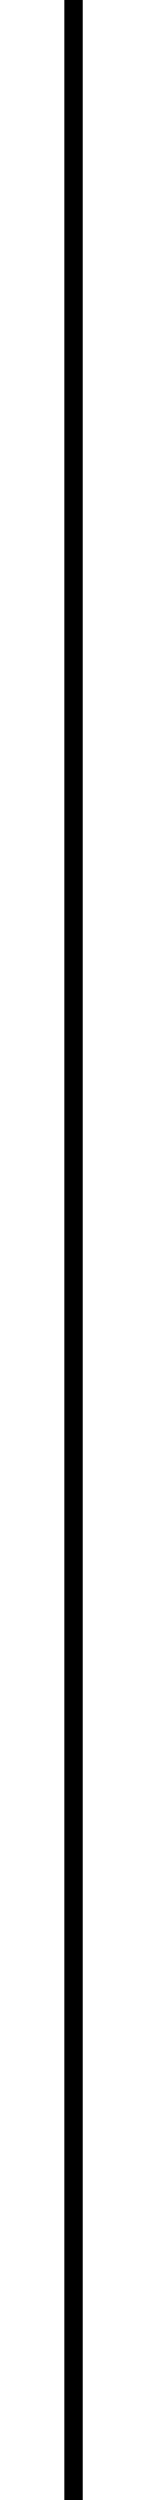
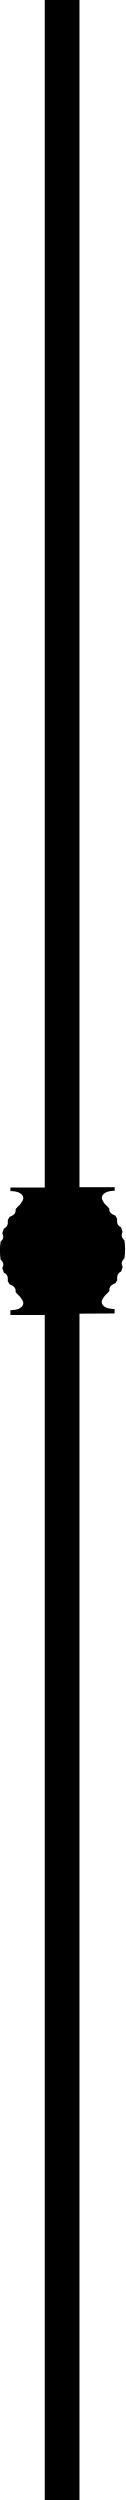
- <svg xmlns="http://www.w3.org/2000/svg" viewBox="0 0 24 408">
-   <line x1="12" y1="0" x2="12" y2="408" stroke="currentColor" stroke-width="3" />
+ <svg xmlns="http://www.w3.org/2000/svg" xmlns:ns1="http://www.shapertools.com/namespaces/shaper" version="1.1" id="Layer_1" ns1:fusionaddin="version:1.9.0" x="0px" y="0px" viewBox="0 0 129.6 2592" style="enable-background:new 0 0 129.6 2592;" xml:space="preserve">
+   <path ns1:cutDepth="0.508cm" d="M113.4,1253.1c-1.3-1.5-2.7-3-4.2-4.3l0,0l-0.4-0.5l-0.4-0.5l-0.4-0.5l-0.3-0.5l-0.3-0.5  l-0.3-0.4l-0.3-0.4l-0.2-0.4l-0.2-0.4l-0.2-0.4l-0.2-0.4l-0.1-0.4l-0.1-0.3l-0.1-0.3l-0.1-0.3l0-0.3l0-0.3l0-0.3l0-0.3l0-0.3  l0.1-0.3l0.1-0.3l0.1-0.3l0.1-0.3l0.3-0.5l0.3-0.5l0.4-0.5l0.4-0.4l0.5-0.4l0.5-0.4l0.5-0.4l0.6-0.3l0.6-0.3l0.6-0.3l0.6-0.2  l0.7-0.2l0.7-0.2l0.7-0.2l0.8-0.1l0.8-0.1l0.9-0.1l0.9-0.1l1-0.1l1.1,0v-3.7H82.4V0h-36v1231.2H10.8v3.7l0,0l1.1,0l1,0.1l0.9,0.1  l0.9,0.1l0.8,0.1l0.8,0.1l0.7,0.2l0.7,0.2l0.7,0.2l0.6,0.2l0.6,0.3l0.6,0.3l0.6,0.3l0.5,0.4l0.5,0.4l0.5,0.4l0.4,0.4l0.4,0.5  l0.3,0.5l0.3,0.5l0.1,0.3l0.1,0.3l0.1,0.3l0.1,0.3l0,0.3l0,0.3l0,0.3l0,0.3l0,0.3l-0.1,0.3l-0.1,0.3l-0.1,0.3l-0.1,0.4l-0.2,0.4  l-0.2,0.4l-0.2,0.4l-0.2,0.4l-0.3,0.4l-0.3,0.4l-0.3,0.5l-0.3,0.5l-0.4,0.5l-0.4,0.5l-0.4,0.5c-1.5,1.4-3,2.9-4.3,4.5l0,0l0,0.4  l0,0.4l0,0.4l0,0.4l0,0.4l0,0.3l-0.1,0.3l-0.1,0.3l-0.1,0.3l-0.1,0.3l-0.2,0.5l-0.3,0.5l-0.3,0.4l-0.4,0.4l-0.4,0.4l-0.5,0.4  l-0.3,0.2l-0.3,0.2l-0.3,0.2l-0.3,0.2l-0.3,0.2l-0.4,0.2l-0.4,0.2l-0.4,0.1l-0.4,0.1l-0.5,0.1c-0.7,1.2-1.5,2.4-2.1,3.6l0,0l0.1,0.5  l0,0.4l0,0.4l0,0.4l0,0.4l0,0.4l0,0.4l0,0.3l0,0.3l-0.1,0.3l-0.1,0.6l-0.2,0.5l-0.2,0.5l-0.2,0.5l-0.3,0.5l-0.3,0.4l-0.4,0.4  l-0.2,0.2l-0.2,0.2l-0.3,0.2l-0.3,0.2l-0.3,0.2l-0.3,0.2l-0.3,0.2l-0.4,0.2c-0.6,1.6-1.1,3.1-1.6,4.7l0,0l0.2,0.4l0.1,0.4l0.1,0.3  l0.1,0.3l0.1,0.3l0.1,0.3l0.1,0.3l0.1,0.3l0.1,0.6l0,0.5l0,0.5l-0.1,0.5l-0.1,0.5l-0.2,0.5l-0.2,0.5l-0.3,0.5l-0.2,0.2l-0.2,0.2  l-0.2,0.3l-0.2,0.3l-0.2,0.3l-0.3,0.3l-0.3,0.3l-0.3,0.3c-0.9,6.1-0.9,12.4,0,18.5l0,0l0.3,0.3l0.3,0.3l0.3,0.3l0.2,0.3l0.2,0.3  l0.2,0.3l0.2,0.2l0.2,0.2l0.3,0.5l0.2,0.5l0.2,0.5l0.1,0.5l0.1,0.5l0,0.5l0,0.5l-0.1,0.6l-0.1,0.3l-0.1,0.3l-0.1,0.3l-0.1,0.3  l-0.1,0.3l-0.1,0.3l-0.1,0.4l-0.2,0.4c0.5,1.6,1,3.2,1.6,4.7l0,0l0.4,0.2l0.3,0.2l0.3,0.2l0.3,0.2l0.3,0.2l0.3,0.2l0.2,0.2l0.2,0.2  l0.4,0.4l0.3,0.4l0.3,0.5l0.2,0.5l0.2,0.5l0.2,0.5l0.1,0.6l0.1,0.3l0,0.3l0,0.3l0,0.4l0,0.4l0,0.4l0,0.4l0,0.4l0,0.4l-0.1,0.5  c0.7,1.2,1.4,2.4,2.1,3.6l0,0l0.5,0.1l0.4,0.1l0.4,0.1l0.4,0.2l0.4,0.2l0.3,0.2l0.3,0.2l0.3,0.2l0.3,0.2l0.3,0.2l0.5,0.4l0.4,0.4  l0.4,0.4l0.3,0.4l0.3,0.5l0.2,0.5l0.1,0.3l0.1,0.3l0.1,0.3l0.1,0.3l0,0.3l0,0.4l0,0.4l0,0.4l0,0.4l0,0.4c1.4,1.6,2.8,3.1,4.3,4.5  l0,0l0.4,0.5l0.4,0.5l0.4,0.5l0.3,0.5l0.3,0.5l0.3,0.4l0.3,0.4l0.2,0.4l0.2,0.4l0.2,0.4l0.2,0.4l0.1,0.4l0.1,0.3l0.1,0.3l0.1,0.3  l0,0.3l0,0.3l0,0.3l0,0.3l0,0.3l-0.1,0.3l-0.1,0.3l-0.1,0.3l-0.1,0.3l-0.3,0.5l-0.3,0.5l-0.4,0.5l-0.4,0.4l-0.5,0.4l-0.5,0.4  l-0.5,0.4l-0.6,0.3l-0.6,0.3l-0.6,0.3l-0.6,0.2l-0.7,0.2l-0.7,0.2l-0.7,0.2l-0.8,0.1l-0.8,0.1l-0.9,0.1l-0.9,0.1l-1,0.1l-1.1,0l0,5  l35.6,0V2592h36V1362l36.4-0.2v-4.6l0,0l-1.1,0l-1-0.1l-0.9-0.1l-0.9-0.1l-0.8-0.1l-0.8-0.1l-0.7-0.2l-0.7-0.2l-0.7-0.2l-0.6-0.2  l-0.6-0.3l-0.6-0.3l-0.6-0.3l-0.5-0.4l-0.5-0.4l-0.5-0.4l-0.4-0.4l-0.4-0.5l-0.3-0.5l-0.3-0.5l-0.1-0.3l-0.1-0.3l-0.1-0.3l-0.1-0.3  l0-0.3l0-0.3l0-0.3l0-0.3l0-0.3l0.1-0.3l0.1-0.3l0.1-0.3l0.1-0.4l0.2-0.4l0.2-0.4l0.2-0.4l0.2-0.4l0.3-0.4l0.3-0.4l0.3-0.5l0.3-0.5  l0.4-0.5l0.4-0.5l0.4-0.5c1.5-1.4,3-2.9,4.3-4.5l0,0l0-0.4l0-0.4l0-0.4l0-0.4l0-0.4l0-0.3l0.1-0.3l0.1-0.3l0.1-0.3l0.1-0.3l0.2-0.5  l0.3-0.5l0.3-0.4l0.4-0.4l0.4-0.4l0.5-0.4l0.3-0.2l0.3-0.2l0.3-0.2l0.3-0.2l0.3-0.2l0.4-0.2l0.4-0.2l0.4-0.1l0.4-0.1l0.5-0.1  c0.7-1.2,1.5-2.4,2.1-3.6l0,0l-0.1-0.5l0-0.4l0-0.4l0-0.4l0-0.4l0-0.4l0-0.4l0-0.3l0-0.3l0.1-0.3l0.1-0.6l0.2-0.5l0.2-0.5l0.2-0.5  l0.3-0.5l0.3-0.4l0.4-0.4l0.2-0.2l0.2-0.2l0.3-0.2l0.3-0.2l0.3-0.2l0.3-0.2l0.3-0.2l0.4-0.2c0.6-1.6,1.1-3.1,1.6-4.7l0,0l-0.2-0.4  l-0.1-0.4l-0.1-0.3l-0.1-0.3l-0.1-0.3l-0.1-0.3l-0.1-0.3l-0.1-0.3l-0.1-0.6l0-0.5l0-0.5l0.1-0.5l0.1-0.5l0.2-0.5l0.2-0.5l0.3-0.5  l0.2-0.2l0.2-0.2l0.2-0.3l0.2-0.3l0.2-0.3l0.3-0.3l0.3-0.3l0.3-0.3c0.9-6.2,0.9-12.5,0-18.7l0,0l-0.3-0.3l-0.3-0.3l-0.3-0.3  l-0.2-0.3l-0.2-0.3l-0.2-0.3l-0.2-0.2l-0.2-0.2l-0.3-0.5l-0.2-0.5l-0.2-0.5l-0.1-0.5l-0.1-0.5l0-0.5l0-0.5l0.1-0.6l0-0.3l0.1-0.3  l0.1-0.3l0.1-0.3l0.1-0.3l0.1-0.3l0.1-0.4l0.2-0.4c-0.5-1.6-1-3.2-1.6-4.7l0,0l-0.4-0.2l-0.3-0.2l-0.3-0.2l-0.3-0.2l-0.3-0.2  l-0.3-0.2l-0.2-0.2l-0.2-0.2l-0.4-0.4l-0.3-0.4l-0.3-0.4l-0.2-0.5l-0.2-0.5l-0.2-0.5l-0.1-0.6l-0.1-0.3l0-0.3l0-0.3l0-0.4l0-0.4  l0-0.4l0-0.4l0-0.4l0-0.4l0.1-0.5c-0.7-1.2-1.4-2.4-2.1-3.6l0,0l-0.5-0.1l-0.4-0.1l-0.4-0.1l-0.4-0.2l-0.4-0.2l-0.3-0.2l-0.3-0.2  l-0.3-0.2l-0.3-0.2l-0.3-0.2l-0.5-0.4l-0.4-0.4l-0.4-0.4l-0.3-0.4l-0.3-0.5l-0.2-0.5l-0.1-0.3l-0.1-0.3l-0.1-0.3l-0.1-0.3l0-0.3  l0-0.4l0-0.4l0-0.4l0-0.4L113.4,1253.1z" />
</svg>
